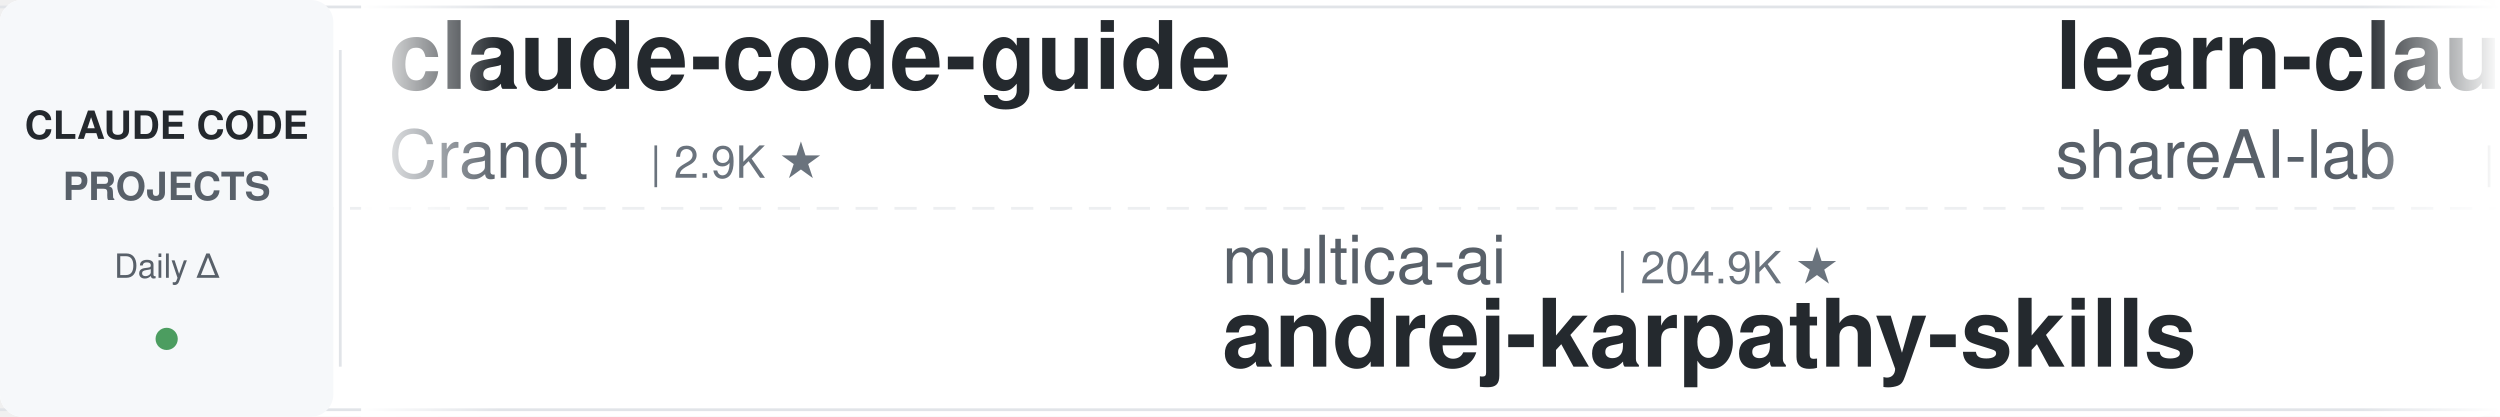
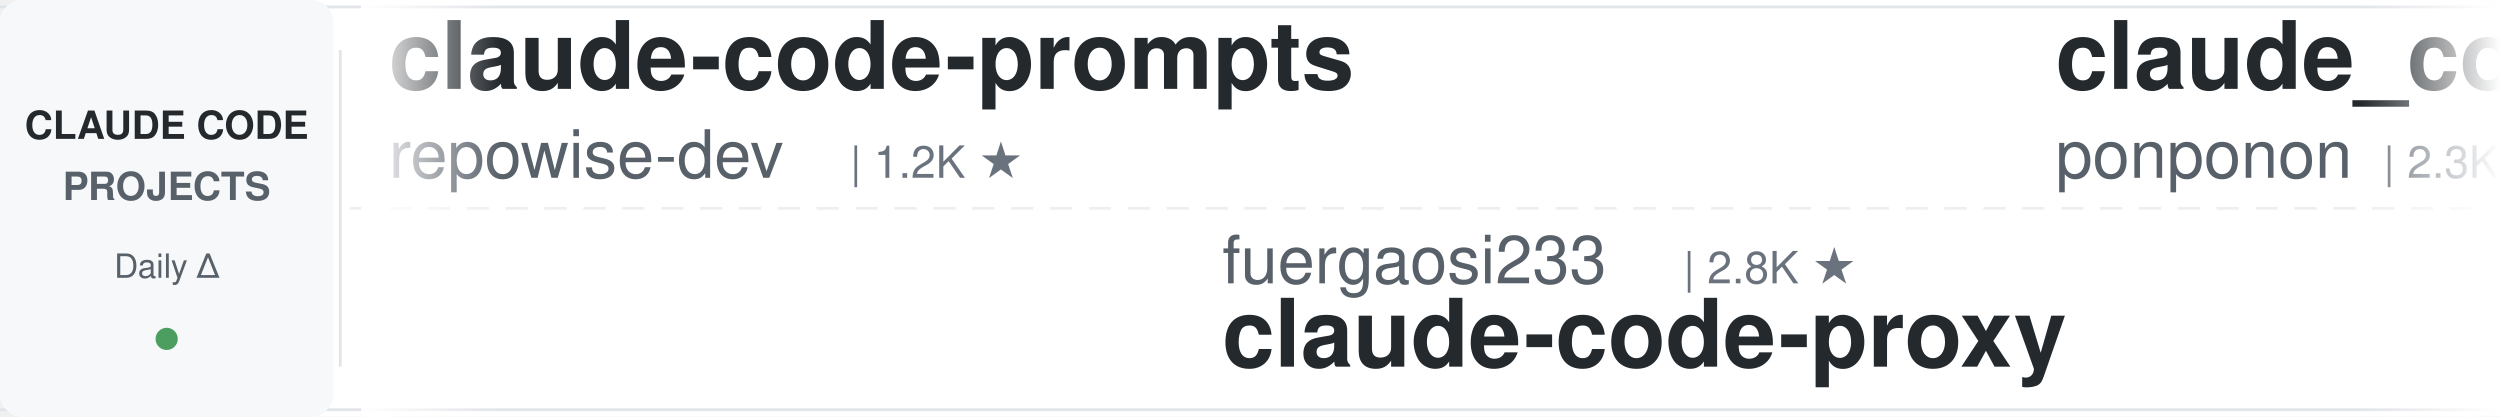
<svg xmlns="http://www.w3.org/2000/svg" width="900" height="150">
  <defs>
    <linearGradient id="leftFade" x1="0%" y1="0%" x2="100%" y2="0%">
      <stop offset="0%" style="stop-color:#ffffff;stop-opacity:1" />
      <stop offset="100%" style="stop-color:#ffffff;stop-opacity:0" />
    </linearGradient>
    <linearGradient id="rightFade" x1="0%" y1="0%" x2="100%" y2="0%">
      <stop offset="0%" style="stop-color:#ffffff;stop-opacity:0" />
      <stop offset="100%" style="stop-color:#ffffff;stop-opacity:1" />
    </linearGradient>
  </defs>
  <rect width="900" height="150" fill="#ffffff" rx="8" />
  <rect x="0" y="2" width="900" height="1" fill="#e1e4e8" />
  <rect x="0" y="147" width="900" height="1" fill="#e1e4e8" />
  <line x1="0" y1="75" x2="900" y2="75" stroke="#e1e4e8" stroke-width="1" stroke-dasharray="8 6" opacity="0.6" />
  <rect x="0" y="0" width="120" height="150" fill="#f6f8fa" rx="8" />
  <text x="60" y="50" font-family="-apple-system, BlinkMacSystemFont, 'Segoe UI', Helvetica, Arial, sans-serif" font-size="14" font-weight="600" fill="#24292e" text-anchor="middle">CLAUDE CODE</text>
  <text x="60" y="72" font-family="-apple-system, BlinkMacSystemFont, 'Segoe UI', Helvetica, Arial, sans-serif" font-size="14" font-weight="600" fill="#586069" text-anchor="middle">PROJECTS</text>
  <text x="60" y="100" font-family="-apple-system, BlinkMacSystemFont, 'Segoe UI', Helvetica, Arial, sans-serif" font-size="12" font-weight="500" fill="#586069" text-anchor="middle">Daily Δ</text>
  <circle cx="60" cy="122" r="4" fill="#22863a" opacity="0.8" />
  <rect x="122" y="18" width="1" height="114" fill="#e1e4e8" />
  <clipPath id="tickerClip">
    <rect x="130" y="0" width="770" height="150" />
  </clipPath>
  <g clip-path="url(#tickerClip)">
    <g id="tickerItems">
      <animateTransform attributeName="transform" attributeType="XML" type="translate" from="0 0" to="-3000 0" dur="54s" repeatCount="indefinite" />
      <g transform="translate(0, 0)">
-         <text x="140" y="32" font-family="-apple-system, BlinkMacSystemFont, 'Segoe UI', Helvetica, Arial, sans-serif" font-size="34" font-weight="600" fill="#24292e">claude-code-guide</text>
-         <text x="140" y="64" font-family="-apple-system, BlinkMacSystemFont, 'Segoe UI', Helvetica, Arial, sans-serif" font-size="24" font-weight="400" fill="#586069">Cranot</text>
-         <text x="234" y="64" font-family="-apple-system, BlinkMacSystemFont, 'Segoe UI', Helvetica, Arial, sans-serif" font-size="16" font-weight="500" fill="#6a737d">| 2.9K ★</text>
+         <text x="140" y="32" font-family="-apple-system, BlinkMacSystemFont, 'Segoe UI', Helvetica, Arial, sans-serif" font-size="34" font-weight="600" fill="#24292e">claude-code-prompts</text>
+         <text x="140" y="64" font-family="-apple-system, BlinkMacSystemFont, 'Segoe UI', Helvetica, Arial, sans-serif" font-size="24" font-weight="400" fill="#586069">repowise-dev</text>
+         <text x="306" y="64" font-family="-apple-system, BlinkMacSystemFont, 'Segoe UI', Helvetica, Arial, sans-serif" font-size="16" font-weight="500" fill="#6a737d">| 1.2K ★</text>
      </g>
      <g transform="translate(300, 0)">
-         <text x="140" y="102" font-family="-apple-system, BlinkMacSystemFont, 'Segoe UI', Helvetica, Arial, sans-serif" font-size="24" font-weight="400" fill="#586069">multica-ai</text>
-         <text x="282" y="102" font-family="-apple-system, BlinkMacSystemFont, 'Segoe UI', Helvetica, Arial, sans-serif" font-size="16" font-weight="500" fill="#6a737d">| 204.9K ★</text>
-         <text x="140" y="132" font-family="-apple-system, BlinkMacSystemFont, 'Segoe UI', Helvetica, Arial, sans-serif" font-size="34" font-weight="600" fill="#24292e">andrej-karpathy-skills</text>
+         <text x="140" y="102" font-family="-apple-system, BlinkMacSystemFont, 'Segoe UI', Helvetica, Arial, sans-serif" font-size="24" font-weight="400" fill="#586069">fuergaosi233</text>
+         <text x="306" y="102" font-family="-apple-system, BlinkMacSystemFont, 'Segoe UI', Helvetica, Arial, sans-serif" font-size="16" font-weight="500" fill="#6a737d">| 2.8K ★</text>
+         <text x="140" y="132" font-family="-apple-system, BlinkMacSystemFont, 'Segoe UI', Helvetica, Arial, sans-serif" font-size="34" font-weight="600" fill="#24292e">claude-code-proxy</text>
      </g>
      <g transform="translate(600, 0)">
-         <text x="140" y="32" font-family="-apple-system, BlinkMacSystemFont, 'Segoe UI', Helvetica, Arial, sans-serif" font-size="34" font-weight="600" fill="#24292e">learn-claude-code</text>
-         <text x="140" y="64" font-family="-apple-system, BlinkMacSystemFont, 'Segoe UI', Helvetica, Arial, sans-serif" font-size="24" font-weight="400" fill="#586069">shareAI-lab</text>
-         <text x="294" y="64" font-family="-apple-system, BlinkMacSystemFont, 'Segoe UI', Helvetica, Arial, sans-serif" font-size="16" font-weight="500" fill="#6a737d">| 74.9K ★</text>
+         <text x="140" y="32" font-family="-apple-system, BlinkMacSystemFont, 'Segoe UI', Helvetica, Arial, sans-serif" font-size="34" font-weight="600" fill="#24292e">claude_code_src</text>
+         <text x="140" y="64" font-family="-apple-system, BlinkMacSystemFont, 'Segoe UI', Helvetica, Arial, sans-serif" font-size="24" font-weight="400" fill="#586069">ponponon</text>
+         <text x="258" y="64" font-family="-apple-system, BlinkMacSystemFont, 'Segoe UI', Helvetica, Arial, sans-serif" font-size="16" font-weight="500" fill="#6a737d">| 2.3K ★</text>
      </g>
      <g transform="translate(900, 0)">
-         <text x="140" y="102" font-family="-apple-system, BlinkMacSystemFont, 'Segoe UI', Helvetica, Arial, sans-serif" font-size="24" font-weight="400" fill="#586069">VILA-Lab</text>
-         <text x="258" y="102" font-family="-apple-system, BlinkMacSystemFont, 'Segoe UI', Helvetica, Arial, sans-serif" font-size="16" font-weight="500" fill="#6a737d">| 2.1K ★</text>
-         <text x="140" y="132" font-family="-apple-system, BlinkMacSystemFont, 'Segoe UI', Helvetica, Arial, sans-serif" font-size="34" font-weight="600" fill="#24292e">Dive-into-Claude-Code</text>
+         <text x="140" y="102" font-family="-apple-system, BlinkMacSystemFont, 'Segoe UI', Helvetica, Arial, sans-serif" font-size="24" font-weight="400" fill="#586069">Yuyz0112</text>
+         <text x="258" y="102" font-family="-apple-system, BlinkMacSystemFont, 'Segoe UI', Helvetica, Arial, sans-serif" font-size="16" font-weight="500" fill="#6a737d">| 2.4K ★</text>
+         <text x="140" y="132" font-family="-apple-system, BlinkMacSystemFont, 'Segoe UI', Helvetica, Arial, sans-serif" font-size="34" font-weight="600" fill="#24292e">claude-code-reverse</text>
      </g>
      <g transform="translate(1200, 0)">
-         <text x="140" y="32" font-family="-apple-system, BlinkMacSystemFont, 'Segoe UI', Helvetica, Arial, sans-serif" font-size="34" font-weight="600" fill="#24292e">everything-claude-code</text>
-         <text x="140" y="64" font-family="-apple-system, BlinkMacSystemFont, 'Segoe UI', Helvetica, Arial, sans-serif" font-size="24" font-weight="400" fill="#586069">WorldFlowAI</text>
-         <text x="294" y="64" font-family="-apple-system, BlinkMacSystemFont, 'Segoe UI', Helvetica, Arial, sans-serif" font-size="16" font-weight="500" fill="#6a737d">| 1.5K ★</text>
+         <text x="140" y="32" font-family="-apple-system, BlinkMacSystemFont, 'Segoe UI', Helvetica, Arial, sans-serif" font-size="34" font-weight="600" fill="#24292e">Claude-Code-Usage-Monito...</text>
+         <text x="140" y="64" font-family="-apple-system, BlinkMacSystemFont, 'Segoe UI', Helvetica, Arial, sans-serif" font-size="24" font-weight="400" fill="#586069">Maciek-roboblog</text>
+         <text x="342" y="64" font-family="-apple-system, BlinkMacSystemFont, 'Segoe UI', Helvetica, Arial, sans-serif" font-size="16" font-weight="500" fill="#6a737d">| 8.6K ★</text>
      </g>
      <g transform="translate(1500, 0)">
-         <text x="140" y="102" font-family="-apple-system, BlinkMacSystemFont, 'Segoe UI', Helvetica, Arial, sans-serif" font-size="24" font-weight="400" fill="#586069">wanshuiyin</text>
-         <text x="282" y="102" font-family="-apple-system, BlinkMacSystemFont, 'Segoe UI', Helvetica, Arial, sans-serif" font-size="16" font-weight="500" fill="#6a737d">| 15.0K ★</text>
-         <text x="140" y="132" font-family="-apple-system, BlinkMacSystemFont, 'Segoe UI', Helvetica, Arial, sans-serif" font-size="34" font-weight="600" fill="#24292e">Auto-claude-code-researc...</text>
+         <text x="140" y="102" font-family="-apple-system, BlinkMacSystemFont, 'Segoe UI', Helvetica, Arial, sans-serif" font-size="24" font-weight="400" fill="#586069">AICoderTudou</text>
+         <text x="306" y="102" font-family="-apple-system, BlinkMacSystemFont, 'Segoe UI', Helvetica, Arial, sans-serif" font-size="16" font-weight="500" fill="#6a737d">| 496 ★</text>
+         <text x="140" y="132" font-family="-apple-system, BlinkMacSystemFont, 'Segoe UI', Helvetica, Arial, sans-serif" font-size="34" font-weight="600" fill="#24292e">claude-code-tudou</text>
      </g>
      <g transform="translate(1800, 0)">
-         <text x="140" y="32" font-family="-apple-system, BlinkMacSystemFont, 'Segoe UI', Helvetica, Arial, sans-serif" font-size="34" font-weight="600" fill="#24292e">claude-code-video-toolki...</text>
-         <text x="140" y="64" font-family="-apple-system, BlinkMacSystemFont, 'Segoe UI', Helvetica, Arial, sans-serif" font-size="24" font-weight="400" fill="#586069">digitalsamba</text>
-         <text x="306" y="64" font-family="-apple-system, BlinkMacSystemFont, 'Segoe UI', Helvetica, Arial, sans-serif" font-size="16" font-weight="500" fill="#6a737d">| 2.0K ★</text>
+         <text x="140" y="32" font-family="-apple-system, BlinkMacSystemFont, 'Segoe UI', Helvetica, Arial, sans-serif" font-size="34" font-weight="600" fill="#24292e">claude-code-proxy</text>
+         <text x="140" y="64" font-family="-apple-system, BlinkMacSystemFont, 'Segoe UI', Helvetica, Arial, sans-serif" font-size="24" font-weight="400" fill="#586069">1rgs</text>
+         <text x="210" y="64" font-family="-apple-system, BlinkMacSystemFont, 'Segoe UI', Helvetica, Arial, sans-serif" font-size="16" font-weight="500" fill="#6a737d">| 3.7K ★</text>
      </g>
      <g transform="translate(2100, 0)">
-         <text x="140" y="102" font-family="-apple-system, BlinkMacSystemFont, 'Segoe UI', Helvetica, Arial, sans-serif" font-size="24" font-weight="400" fill="#586069">anthropics</text>
-         <text x="282" y="102" font-family="-apple-system, BlinkMacSystemFont, 'Segoe UI', Helvetica, Arial, sans-serif" font-size="16" font-weight="500" fill="#6a737d">| 6.0K ★</text>
-         <text x="140" y="132" font-family="-apple-system, BlinkMacSystemFont, 'Segoe UI', Helvetica, Arial, sans-serif" font-size="34" font-weight="600" fill="#24292e">claude-code-security-rev...</text>
+         <text x="140" y="102" font-family="-apple-system, BlinkMacSystemFont, 'Segoe UI', Helvetica, Arial, sans-serif" font-size="24" font-weight="400" fill="#586069">LING71671</text>
+         <text x="270" y="102" font-family="-apple-system, BlinkMacSystemFont, 'Segoe UI', Helvetica, Arial, sans-serif" font-size="16" font-weight="500" fill="#6a737d">| 945 ★</text>
+         <text x="140" y="132" font-family="-apple-system, BlinkMacSystemFont, 'Segoe UI', Helvetica, Arial, sans-serif" font-size="34" font-weight="600" fill="#24292e">Open-ClaudeCode</text>
      </g>
      <g transform="translate(2400, 0)">
-         <text x="140" y="32" font-family="-apple-system, BlinkMacSystemFont, 'Segoe UI', Helvetica, Arial, sans-serif" font-size="34" font-weight="600" fill="#24292e">claude-code-action</text>
-         <text x="140" y="64" font-family="-apple-system, BlinkMacSystemFont, 'Segoe UI', Helvetica, Arial, sans-serif" font-size="24" font-weight="400" fill="#586069">anthropics</text>
-         <text x="282" y="64" font-family="-apple-system, BlinkMacSystemFont, 'Segoe UI', Helvetica, Arial, sans-serif" font-size="16" font-weight="500" fill="#6a737d">| 8.7K ★</text>
+         <text x="140" y="32" font-family="-apple-system, BlinkMacSystemFont, 'Segoe UI', Helvetica, Arial, sans-serif" font-size="34" font-weight="600" fill="#24292e">free-claude-code</text>
+         <text x="140" y="64" font-family="-apple-system, BlinkMacSystemFont, 'Segoe UI', Helvetica, Arial, sans-serif" font-size="24" font-weight="400" fill="#586069">Alishahryar1</text>
+         <text x="306" y="64" font-family="-apple-system, BlinkMacSystemFont, 'Segoe UI', Helvetica, Arial, sans-serif" font-size="16" font-weight="500" fill="#6a737d">| 46.5K ★</text>
      </g>
      <g transform="translate(2700, 0)">
-         <text x="140" y="102" font-family="-apple-system, BlinkMacSystemFont, 'Segoe UI', Helvetica, Arial, sans-serif" font-size="24" font-weight="400" fill="#586069">FlorianBruniaux</text>
-         <text x="342" y="102" font-family="-apple-system, BlinkMacSystemFont, 'Segoe UI', Helvetica, Arial, sans-serif" font-size="16" font-weight="500" fill="#6a737d">| 5.8K ★</text>
-         <text x="140" y="132" font-family="-apple-system, BlinkMacSystemFont, 'Segoe UI', Helvetica, Arial, sans-serif" font-size="34" font-weight="600" fill="#24292e">claude-code-ultimate-gui...</text>
+         <text x="140" y="102" font-family="-apple-system, BlinkMacSystemFont, 'Segoe UI', Helvetica, Arial, sans-serif" font-size="24" font-weight="400" fill="#586069">kodu-ai</text>
+         <text x="246" y="102" font-family="-apple-system, BlinkMacSystemFont, 'Segoe UI', Helvetica, Arial, sans-serif" font-size="16" font-weight="500" fill="#6a737d">| 5.2K ★</text>
+         <text x="140" y="132" font-family="-apple-system, BlinkMacSystemFont, 'Segoe UI', Helvetica, Arial, sans-serif" font-size="34" font-weight="600" fill="#24292e">claude-coder</text>
      </g>
      <g transform="translate(3000, 0)">
-         <text x="140" y="32" font-family="-apple-system, BlinkMacSystemFont, 'Segoe UI', Helvetica, Arial, sans-serif" font-size="34" font-weight="600" fill="#24292e">claude-code-guide</text>
-         <text x="140" y="64" font-family="-apple-system, BlinkMacSystemFont, 'Segoe UI', Helvetica, Arial, sans-serif" font-size="24" font-weight="400" fill="#586069">Cranot</text>
-         <text x="234" y="64" font-family="-apple-system, BlinkMacSystemFont, 'Segoe UI', Helvetica, Arial, sans-serif" font-size="16" font-weight="500" fill="#6a737d">| 2.9K ★</text>
+         <text x="140" y="32" font-family="-apple-system, BlinkMacSystemFont, 'Segoe UI', Helvetica, Arial, sans-serif" font-size="34" font-weight="600" fill="#24292e">claude-code-prompts</text>
+         <text x="140" y="64" font-family="-apple-system, BlinkMacSystemFont, 'Segoe UI', Helvetica, Arial, sans-serif" font-size="24" font-weight="400" fill="#586069">repowise-dev</text>
+         <text x="306" y="64" font-family="-apple-system, BlinkMacSystemFont, 'Segoe UI', Helvetica, Arial, sans-serif" font-size="16" font-weight="500" fill="#6a737d">| 1.2K ★</text>
      </g>
      <g transform="translate(3300, 0)">
-         <text x="140" y="102" font-family="-apple-system, BlinkMacSystemFont, 'Segoe UI', Helvetica, Arial, sans-serif" font-size="24" font-weight="400" fill="#586069">multica-ai</text>
-         <text x="282" y="102" font-family="-apple-system, BlinkMacSystemFont, 'Segoe UI', Helvetica, Arial, sans-serif" font-size="16" font-weight="500" fill="#6a737d">| 204.9K ★</text>
-         <text x="140" y="132" font-family="-apple-system, BlinkMacSystemFont, 'Segoe UI', Helvetica, Arial, sans-serif" font-size="34" font-weight="600" fill="#24292e">andrej-karpathy-skills</text>
+         <text x="140" y="102" font-family="-apple-system, BlinkMacSystemFont, 'Segoe UI', Helvetica, Arial, sans-serif" font-size="24" font-weight="400" fill="#586069">fuergaosi233</text>
+         <text x="306" y="102" font-family="-apple-system, BlinkMacSystemFont, 'Segoe UI', Helvetica, Arial, sans-serif" font-size="16" font-weight="500" fill="#6a737d">| 2.8K ★</text>
+         <text x="140" y="132" font-family="-apple-system, BlinkMacSystemFont, 'Segoe UI', Helvetica, Arial, sans-serif" font-size="34" font-weight="600" fill="#24292e">claude-code-proxy</text>
      </g>
      <g transform="translate(3600, 0)">
-         <text x="140" y="32" font-family="-apple-system, BlinkMacSystemFont, 'Segoe UI', Helvetica, Arial, sans-serif" font-size="34" font-weight="600" fill="#24292e">learn-claude-code</text>
-         <text x="140" y="64" font-family="-apple-system, BlinkMacSystemFont, 'Segoe UI', Helvetica, Arial, sans-serif" font-size="24" font-weight="400" fill="#586069">shareAI-lab</text>
-         <text x="294" y="64" font-family="-apple-system, BlinkMacSystemFont, 'Segoe UI', Helvetica, Arial, sans-serif" font-size="16" font-weight="500" fill="#6a737d">| 74.9K ★</text>
+         <text x="140" y="32" font-family="-apple-system, BlinkMacSystemFont, 'Segoe UI', Helvetica, Arial, sans-serif" font-size="34" font-weight="600" fill="#24292e">claude_code_src</text>
+         <text x="140" y="64" font-family="-apple-system, BlinkMacSystemFont, 'Segoe UI', Helvetica, Arial, sans-serif" font-size="24" font-weight="400" fill="#586069">ponponon</text>
+         <text x="258" y="64" font-family="-apple-system, BlinkMacSystemFont, 'Segoe UI', Helvetica, Arial, sans-serif" font-size="16" font-weight="500" fill="#6a737d">| 2.3K ★</text>
      </g>
      <g transform="translate(3900, 0)">
-         <text x="140" y="102" font-family="-apple-system, BlinkMacSystemFont, 'Segoe UI', Helvetica, Arial, sans-serif" font-size="24" font-weight="400" fill="#586069">VILA-Lab</text>
-         <text x="258" y="102" font-family="-apple-system, BlinkMacSystemFont, 'Segoe UI', Helvetica, Arial, sans-serif" font-size="16" font-weight="500" fill="#6a737d">| 2.1K ★</text>
-         <text x="140" y="132" font-family="-apple-system, BlinkMacSystemFont, 'Segoe UI', Helvetica, Arial, sans-serif" font-size="34" font-weight="600" fill="#24292e">Dive-into-Claude-Code</text>
+         <text x="140" y="102" font-family="-apple-system, BlinkMacSystemFont, 'Segoe UI', Helvetica, Arial, sans-serif" font-size="24" font-weight="400" fill="#586069">Yuyz0112</text>
+         <text x="258" y="102" font-family="-apple-system, BlinkMacSystemFont, 'Segoe UI', Helvetica, Arial, sans-serif" font-size="16" font-weight="500" fill="#6a737d">| 2.4K ★</text>
+         <text x="140" y="132" font-family="-apple-system, BlinkMacSystemFont, 'Segoe UI', Helvetica, Arial, sans-serif" font-size="34" font-weight="600" fill="#24292e">claude-code-reverse</text>
      </g>
    </g>
  </g>
  <rect x="130" y="0" width="50" height="150" fill="url(#leftFade)" />
  <rect x="850" y="0" width="50" height="150" fill="url(#rightFade)" />
</svg>
